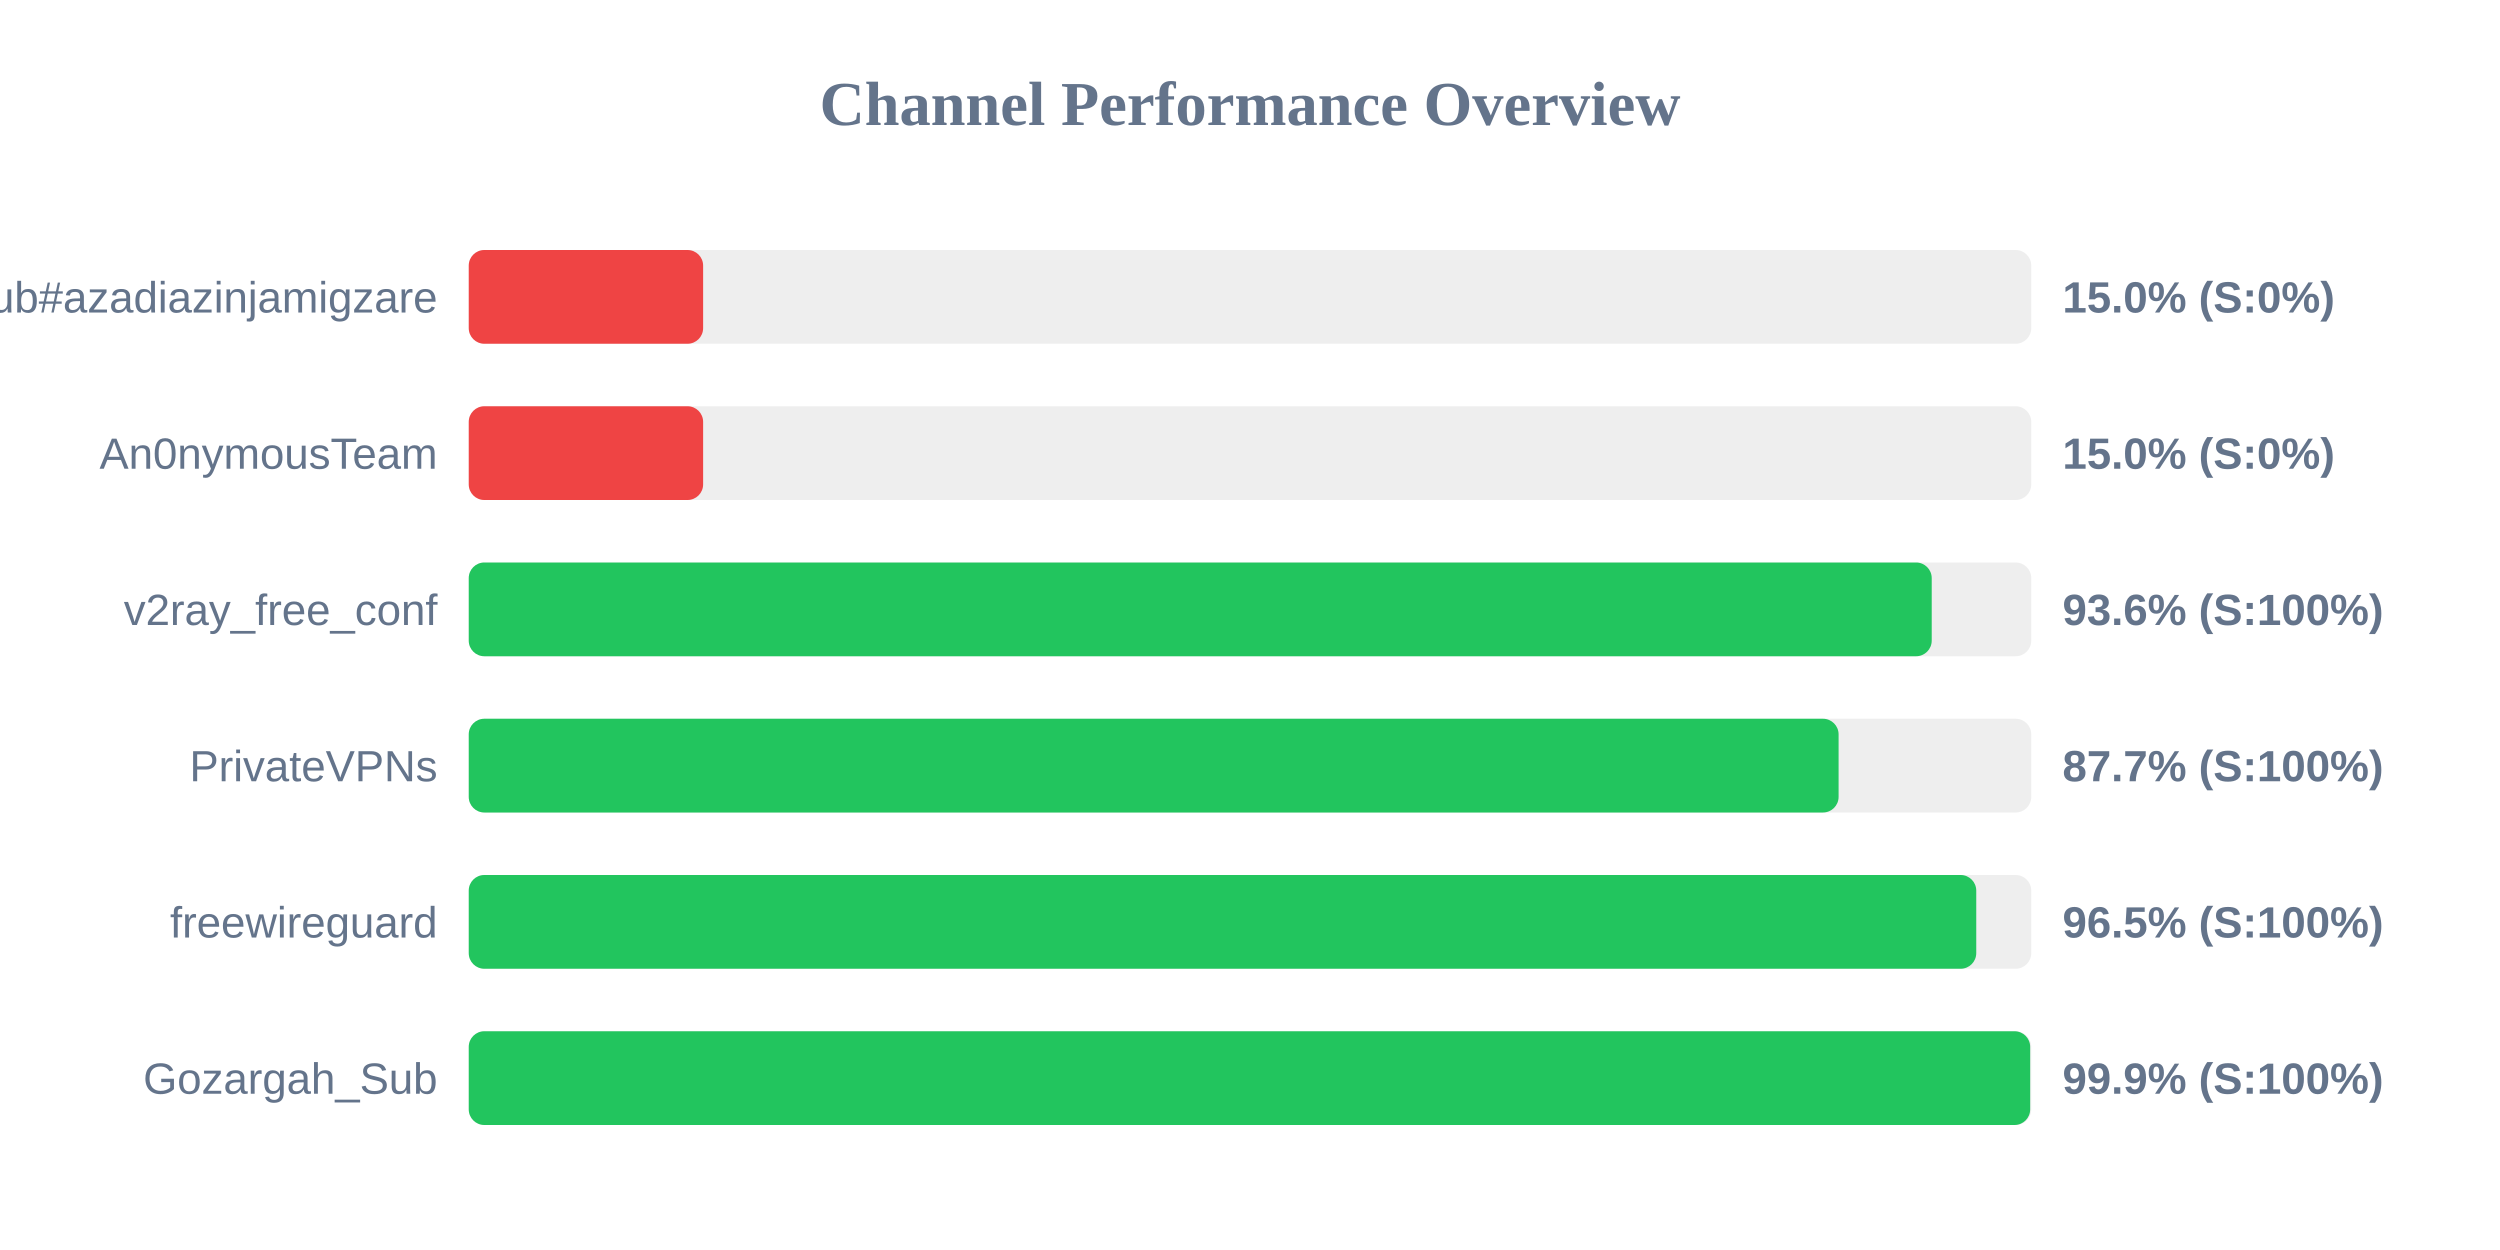
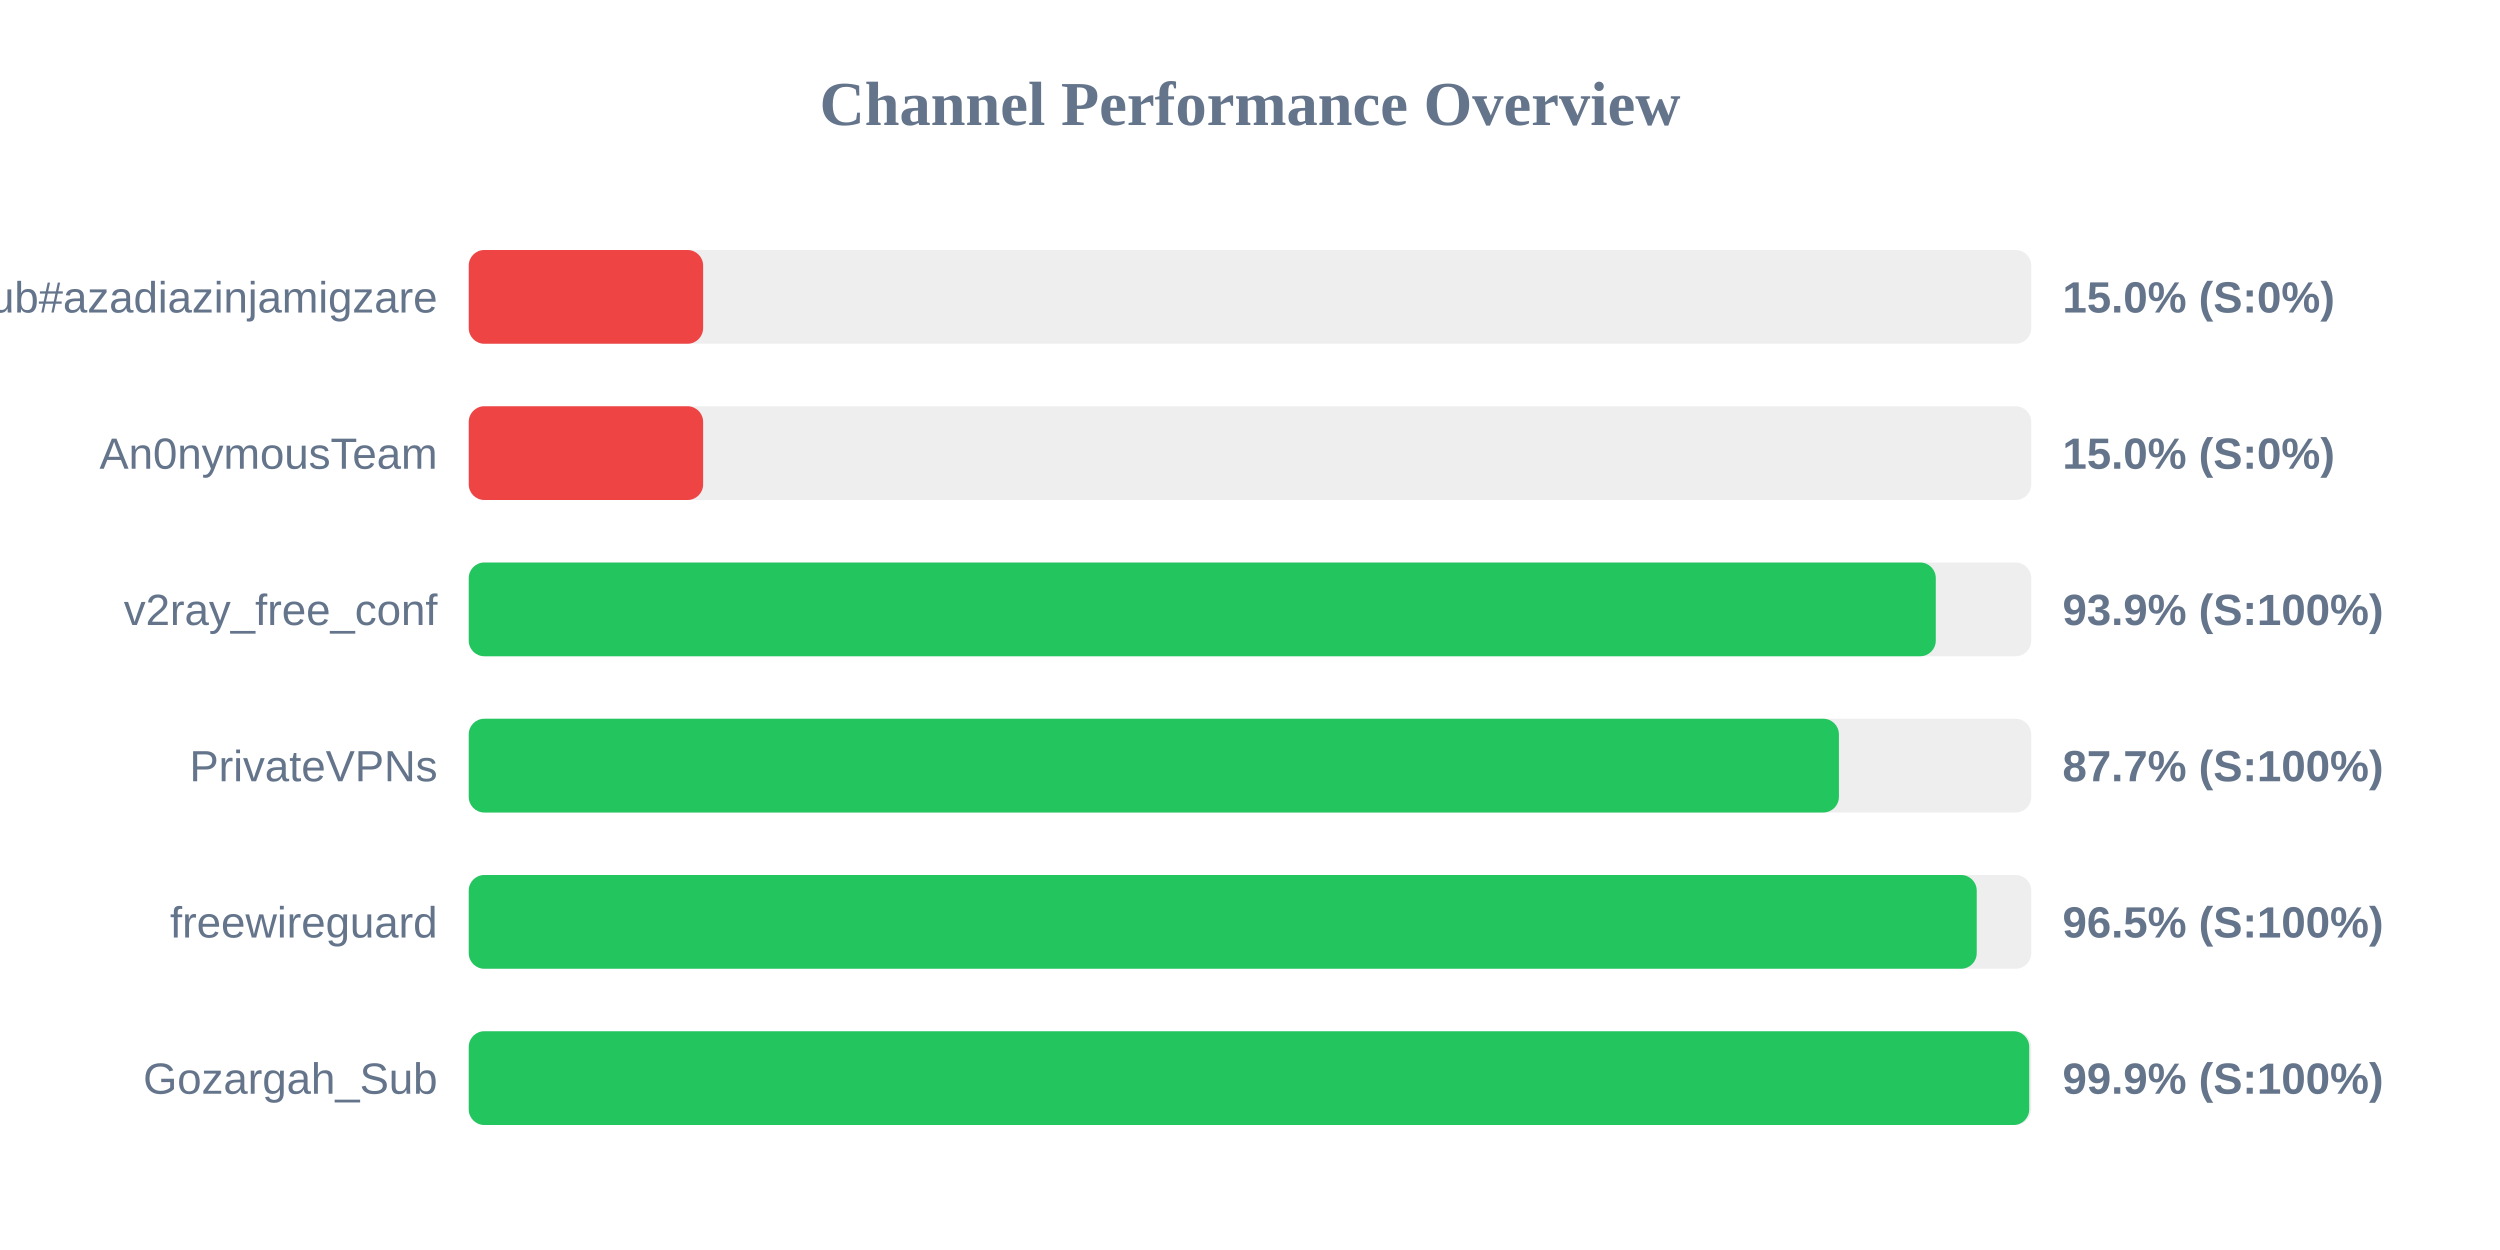
<svg xmlns="http://www.w3.org/2000/svg" width="800" height="400" version="1.1">
  <style>
        .row { font: 14px Arial; fill: #64748b; }
        .score { font: bold 14px Arial; fill: #64748b; }
    </style>
  <text x="400" y="40" text-anchor="middle" font-size="20px" font-weight="bold" fill="#64748b">Channel Performance Overview</text>
  <rect x="150" y="80" width="500" height="30" fill="#eee" rx="5" />
  <rect x="150" y="80" width="75.0" height="30" fill="#ef4444" rx="5" />
  <text x="140" y="100" text-anchor="end" class="row">Sub#azadiazinjamigzare</text>
  <text x="660" y="100" text-anchor="start" class="score">15.0% (S:0%)</text>
  <rect x="150" y="130" width="500" height="30" fill="#eee" rx="5" />
  <rect x="150" y="130" width="75.0" height="30" fill="#ef4444" rx="5" />
  <text x="140" y="150" text-anchor="end" class="row">An0nymousTeam</text>
  <text x="660" y="150" text-anchor="start" class="score">15.0% (S:0%)</text>
  <rect x="150" y="180" width="500" height="30" fill="#eee" rx="5" />
-   <rect x="150" y="180" width="468.15" height="30" fill="#22c55e" rx="5" />
+   <rect x="150" y="180" width="469.45" height="30" fill="#22c55e" rx="5" />
  <text x="140" y="200" text-anchor="end" class="row">v2ray_free_conf</text>
-   <text x="660" y="200" text-anchor="start" class="score">93.6% (S:100%)</text>
+   <text x="660" y="200" text-anchor="start" class="score">93.9% (S:100%)</text>
  <rect x="150" y="230" width="500" height="30" fill="#eee" rx="5" />
-   <rect x="150" y="230" width="438.35" height="30" fill="#22c55e" rx="5" />
+   <rect x="150" y="230" width="438.45" height="30" fill="#22c55e" rx="5" />
  <text x="140" y="250" text-anchor="end" class="row">PrivateVPNs</text>
  <text x="660" y="250" text-anchor="start" class="score">87.7% (S:100%)</text>
  <rect x="150" y="280" width="500" height="30" fill="#eee" rx="5" />
-   <rect x="150" y="280" width="482.4" height="30" fill="#22c55e" rx="5" />
+   <rect x="150" y="280" width="482.55" height="30" fill="#22c55e" rx="5" />
  <text x="140" y="300" text-anchor="end" class="row">freewireguard</text>
  <text x="660" y="300" text-anchor="start" class="score">96.5% (S:100%)</text>
  <rect x="150" y="330" width="500" height="30" fill="#eee" rx="5" />
-   <rect x="150" y="330" width="499.65" height="30" fill="#22c55e" rx="5" />
+   <rect x="150" y="330" width="499.35" height="30" fill="#22c55e" rx="5" />
  <text x="140" y="350" text-anchor="end" class="row">Gozargah_Sub</text>
  <text x="660" y="350" text-anchor="start" class="score">99.9% (S:100%)</text>
</svg>
